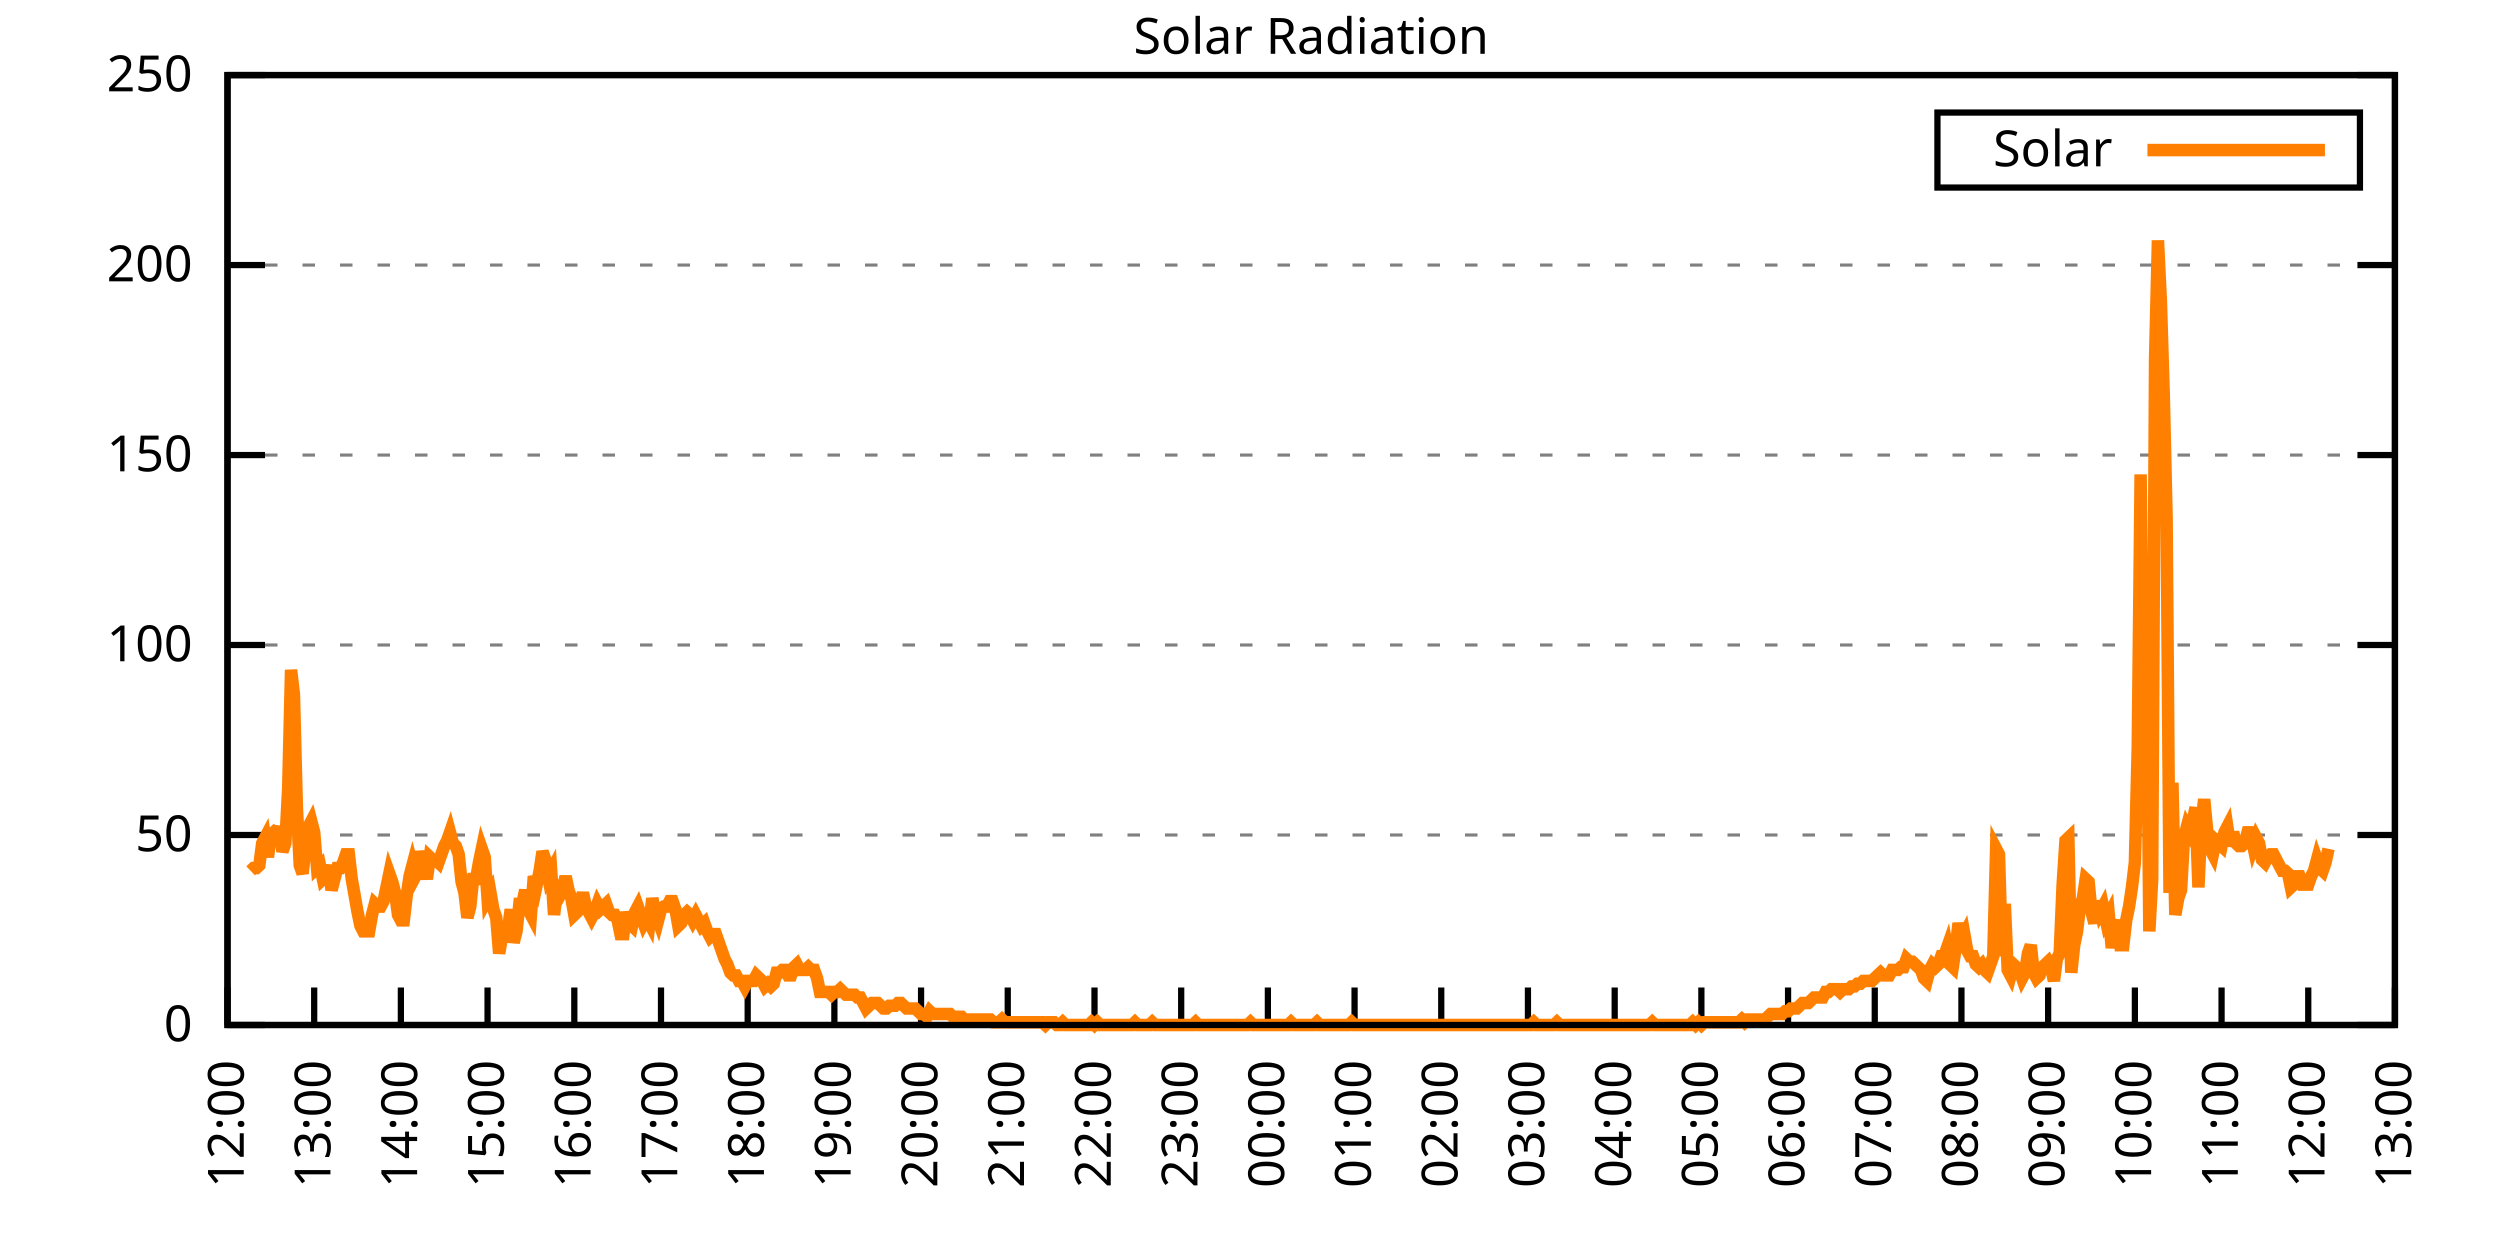
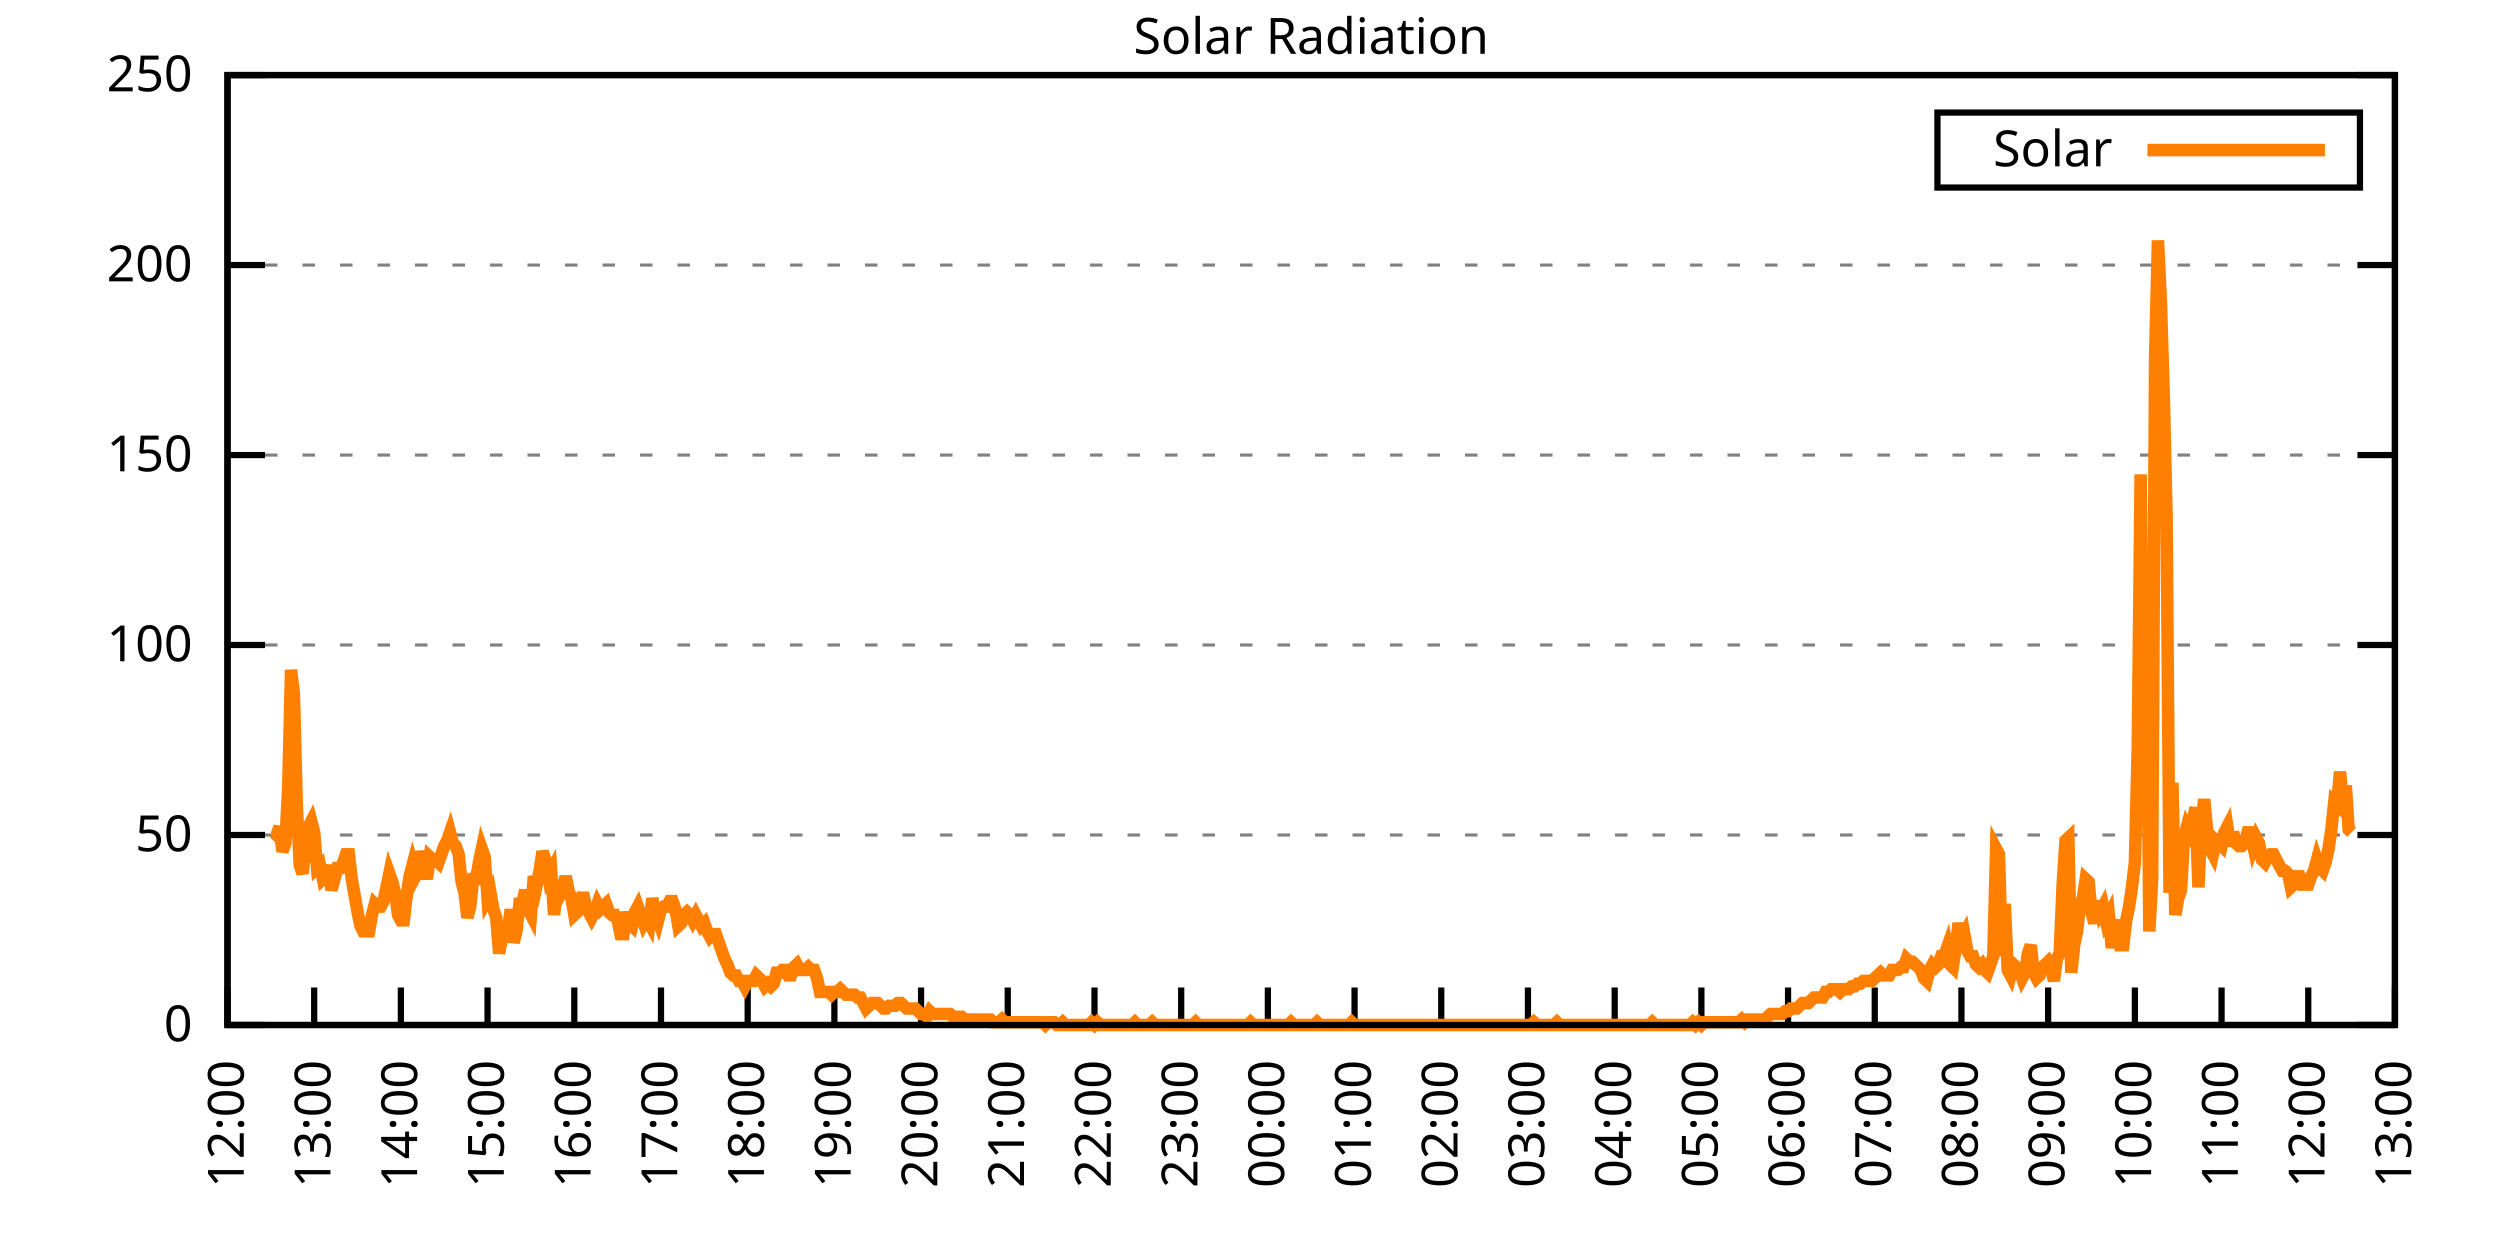
<svg xmlns="http://www.w3.org/2000/svg" xmlns:xlink="http://www.w3.org/1999/xlink" width="400" height="200" viewBox="0 0 400 200">
  <g id="gnuplot_canvas">
    <rect x="0" y="0" width="400" height="200" fill="none" />
    <defs>
      <circle id="gpDot" r="0.5" stroke-width="0.5" stroke="currentColor" />
      <path id="gpPt0" stroke-width="0.333" stroke="currentColor" d="M-1,0 h2 M0,-1 v2" />
      <path id="gpPt1" stroke-width="0.333" stroke="currentColor" d="M-1,-1 L1,1 M1,-1 L-1,1" />
      <path id="gpPt2" stroke-width="0.333" stroke="currentColor" d="M-1,0 L1,0 M0,-1 L0,1 M-1,-1 L1,1 M-1,1 L1,-1" />
      <rect id="gpPt3" stroke-width="0.333" stroke="currentColor" x="-1" y="-1" width="2" height="2" />
      <rect id="gpPt4" stroke-width="0.333" stroke="currentColor" fill="currentColor" x="-1" y="-1" width="2" height="2" />
      <circle id="gpPt5" stroke-width="0.333" stroke="currentColor" cx="0" cy="0" r="1" />
      <use xlink:href="#gpPt5" id="gpPt6" fill="currentColor" stroke="none" />
      <path id="gpPt7" stroke-width="0.333" stroke="currentColor" d="M0,-1.33 L-1.33,0.67 L1.33,0.67 z" />
      <use xlink:href="#gpPt7" id="gpPt8" fill="currentColor" stroke="none" />
      <use xlink:href="#gpPt7" id="gpPt9" stroke="currentColor" transform="rotate(180)" />
      <use xlink:href="#gpPt9" id="gpPt10" fill="currentColor" stroke="none" />
      <use xlink:href="#gpPt3" id="gpPt11" stroke="currentColor" transform="rotate(45)" />
      <use xlink:href="#gpPt11" id="gpPt12" fill="currentColor" stroke="none" />
      <path id="gpPt13" stroke-width="0.333" stroke="currentColor" d="M0,1.330 L1.265,0.411 L0.782,-1.067 L-0.782,-1.076 L-1.265,0.411 z" />
      <use xlink:href="#gpPt13" id="gpPt14" fill="currentColor" stroke="none" />
      <filter id="textbox" filterUnits="objectBoundingBox" x="0" y="0" height="1" width="1">
        <feFlood flood-color="white" flood-opacity="1" result="bgnd" />
        <feComposite in="SourceGraphic" in2="bgnd" operator="atop" />
      </filter>
      <filter id="greybox" filterUnits="objectBoundingBox" x="0" y="0" height="1" width="1">
        <feFlood flood-color="lightgrey" flood-opacity="1" result="grey" />
        <feComposite in="SourceGraphic" in2="grey" operator="atop" />
      </filter>
    </defs>
    <g fill="none" color="white" stroke="currentColor" stroke-width="1.00" stroke-linecap="butt" stroke-linejoin="miter">
</g>
    <g fill="none" color="black" stroke="currentColor" stroke-width="1.00" stroke-linecap="butt" stroke-linejoin="miter">
      <g stroke="none" shape-rendering="crispEdges">
        <polygon fill="rgb(255, 255, 255)" points="36.40,164.00 383.18,164.00 383.18,12.02 36.40,12.02 " />
      </g>
    </g>
    <g fill="none" color="black" stroke="currentColor" stroke-width="1.00" stroke-linecap="butt" stroke-linejoin="miter">
</g>
    <g fill="none" color="black" stroke="black" stroke-width="0.50" stroke-linecap="butt" stroke-linejoin="miter">
</g>
    <g fill="none" color="gray" stroke="currentColor" stroke-width="0.50" stroke-linecap="butt" stroke-linejoin="miter">
      <path stroke="gray" stroke-dasharray="2,4" class="gridline" d="M36.40,164.00 L383.19,164.00  " />
    </g>
    <g fill="none" color="gray" stroke="gray" stroke-width="1.00" stroke-linecap="butt" stroke-linejoin="miter">
</g>
    <g fill="none" color="black" stroke="currentColor" stroke-width="1.00" stroke-linecap="butt" stroke-linejoin="miter">
      <path stroke="black" d="M36.40,164.00 L42.40,164.00 M383.19,164.00 L377.19,164.00  " />
      <g transform="translate(30.80,166.60)" stroke="none" fill="black" font-family="Sans" font-size="8.00" text-anchor="end">
        <text>
          <tspan font-family="Sans"> 0</tspan>
        </text>
      </g>
    </g>
    <g fill="none" color="black" stroke="currentColor" stroke-width="1.00" stroke-linecap="butt" stroke-linejoin="miter">
</g>
    <g fill="none" color="black" stroke="black" stroke-width="0.50" stroke-linecap="butt" stroke-linejoin="miter">
</g>
    <g fill="none" color="gray" stroke="currentColor" stroke-width="0.50" stroke-linecap="butt" stroke-linejoin="miter">
      <path stroke="gray" stroke-dasharray="2,4" class="gridline" d="M36.40,133.60 L383.19,133.60  " />
    </g>
    <g fill="none" color="gray" stroke="gray" stroke-width="1.00" stroke-linecap="butt" stroke-linejoin="miter">
</g>
    <g fill="none" color="black" stroke="currentColor" stroke-width="1.00" stroke-linecap="butt" stroke-linejoin="miter">
      <path stroke="black" d="M36.40,133.60 L42.40,133.60 M383.19,133.60 L377.19,133.60  " />
      <g transform="translate(30.80,136.20)" stroke="none" fill="black" font-family="Sans" font-size="8.00" text-anchor="end">
        <text>
          <tspan font-family="Sans"> 50</tspan>
        </text>
      </g>
    </g>
    <g fill="none" color="black" stroke="currentColor" stroke-width="1.00" stroke-linecap="butt" stroke-linejoin="miter">
</g>
    <g fill="none" color="black" stroke="black" stroke-width="0.50" stroke-linecap="butt" stroke-linejoin="miter">
</g>
    <g fill="none" color="gray" stroke="currentColor" stroke-width="0.50" stroke-linecap="butt" stroke-linejoin="miter">
      <path stroke="gray" stroke-dasharray="2,4" class="gridline" d="M36.40,103.20 L383.19,103.20  " />
    </g>
    <g fill="none" color="gray" stroke="gray" stroke-width="1.00" stroke-linecap="butt" stroke-linejoin="miter">
</g>
    <g fill="none" color="black" stroke="currentColor" stroke-width="1.00" stroke-linecap="butt" stroke-linejoin="miter">
      <path stroke="black" d="M36.40,103.20 L42.40,103.20 M383.19,103.20 L377.19,103.20  " />
      <g transform="translate(30.80,105.80)" stroke="none" fill="black" font-family="Sans" font-size="8.00" text-anchor="end">
        <text>
          <tspan font-family="Sans"> 100</tspan>
        </text>
      </g>
    </g>
    <g fill="none" color="black" stroke="currentColor" stroke-width="1.00" stroke-linecap="butt" stroke-linejoin="miter">
</g>
    <g fill="none" color="black" stroke="black" stroke-width="0.50" stroke-linecap="butt" stroke-linejoin="miter">
</g>
    <g fill="none" color="gray" stroke="currentColor" stroke-width="0.50" stroke-linecap="butt" stroke-linejoin="miter">
      <path stroke="gray" stroke-dasharray="2,4" class="gridline" d="M36.40,72.81 L383.19,72.81  " />
    </g>
    <g fill="none" color="gray" stroke="gray" stroke-width="1.00" stroke-linecap="butt" stroke-linejoin="miter">
</g>
    <g fill="none" color="black" stroke="currentColor" stroke-width="1.00" stroke-linecap="butt" stroke-linejoin="miter">
      <path stroke="black" d="M36.40,72.81 L42.40,72.81 M383.19,72.81 L377.19,72.81  " />
      <g transform="translate(30.80,75.41)" stroke="none" fill="black" font-family="Sans" font-size="8.00" text-anchor="end">
        <text>
          <tspan font-family="Sans"> 150</tspan>
        </text>
      </g>
    </g>
    <g fill="none" color="black" stroke="currentColor" stroke-width="1.00" stroke-linecap="butt" stroke-linejoin="miter">
</g>
    <g fill="none" color="black" stroke="black" stroke-width="0.50" stroke-linecap="butt" stroke-linejoin="miter">
</g>
    <g fill="none" color="gray" stroke="currentColor" stroke-width="0.50" stroke-linecap="butt" stroke-linejoin="miter">
      <path stroke="gray" stroke-dasharray="2,4" class="gridline" d="M36.40,42.41 L383.19,42.41  " />
    </g>
    <g fill="none" color="gray" stroke="gray" stroke-width="1.00" stroke-linecap="butt" stroke-linejoin="miter">
</g>
    <g fill="none" color="black" stroke="currentColor" stroke-width="1.00" stroke-linecap="butt" stroke-linejoin="miter">
      <path stroke="black" d="M36.40,42.41 L42.40,42.41 M383.19,42.41 L377.19,42.41  " />
      <g transform="translate(30.80,45.01)" stroke="none" fill="black" font-family="Sans" font-size="8.00" text-anchor="end">
        <text>
          <tspan font-family="Sans"> 200</tspan>
        </text>
      </g>
    </g>
    <g fill="none" color="black" stroke="currentColor" stroke-width="1.00" stroke-linecap="butt" stroke-linejoin="miter">
</g>
    <g fill="none" color="black" stroke="black" stroke-width="0.50" stroke-linecap="butt" stroke-linejoin="miter">
</g>
    <g fill="none" color="gray" stroke="currentColor" stroke-width="0.50" stroke-linecap="butt" stroke-linejoin="miter">
      <path stroke="gray" stroke-dasharray="2,4" class="gridline" d="M36.40,12.01 L383.19,12.01  " />
    </g>
    <g fill="none" color="gray" stroke="gray" stroke-width="1.00" stroke-linecap="butt" stroke-linejoin="miter">
</g>
    <g fill="none" color="black" stroke="currentColor" stroke-width="1.00" stroke-linecap="butt" stroke-linejoin="miter">
      <path stroke="black" d="M36.40,12.01 L42.40,12.01 M383.19,12.01 L377.19,12.01  " />
      <g transform="translate(30.80,14.61)" stroke="none" fill="black" font-family="Sans" font-size="8.00" text-anchor="end">
        <text>
          <tspan font-family="Sans"> 250</tspan>
        </text>
      </g>
    </g>
    <g fill="none" color="black" stroke="currentColor" stroke-width="1.00" stroke-linecap="butt" stroke-linejoin="miter">
      <path stroke="black" d="M36.40,164.00 L36.40,158.00  " />
      <g transform="translate(39.00,169.60) rotate(270.00)" stroke="none" fill="black" font-family="Sans" font-size="8.00" text-anchor="end">
        <text>
          <tspan font-family="Sans">12:00</tspan>
        </text>
      </g>
    </g>
    <g fill="none" color="black" stroke="currentColor" stroke-width="1.00" stroke-linecap="butt" stroke-linejoin="miter">
      <path stroke="black" d="M50.27,164.00 L50.27,158.00  " />
      <g transform="translate(52.87,169.60) rotate(270.00)" stroke="none" fill="black" font-family="Sans" font-size="8.00" text-anchor="end">
        <text>
          <tspan font-family="Sans">13:00</tspan>
        </text>
      </g>
    </g>
    <g fill="none" color="black" stroke="currentColor" stroke-width="1.00" stroke-linecap="butt" stroke-linejoin="miter">
      <path stroke="black" d="M64.14,164.00 L64.14,158.00  " />
      <g transform="translate(66.74,169.60) rotate(270.00)" stroke="none" fill="black" font-family="Sans" font-size="8.00" text-anchor="end">
        <text>
          <tspan font-family="Sans">14:00</tspan>
        </text>
      </g>
    </g>
    <g fill="none" color="black" stroke="currentColor" stroke-width="1.00" stroke-linecap="butt" stroke-linejoin="miter">
      <path stroke="black" d="M78.01,164.00 L78.01,158.00  " />
      <g transform="translate(80.61,169.60) rotate(270.00)" stroke="none" fill="black" font-family="Sans" font-size="8.00" text-anchor="end">
        <text>
          <tspan font-family="Sans">15:00</tspan>
        </text>
      </g>
    </g>
    <g fill="none" color="black" stroke="currentColor" stroke-width="1.00" stroke-linecap="butt" stroke-linejoin="miter">
      <path stroke="black" d="M91.89,164.00 L91.89,158.00  " />
      <g transform="translate(94.49,169.60) rotate(270.00)" stroke="none" fill="black" font-family="Sans" font-size="8.00" text-anchor="end">
        <text>
          <tspan font-family="Sans">16:00</tspan>
        </text>
      </g>
    </g>
    <g fill="none" color="black" stroke="currentColor" stroke-width="1.00" stroke-linecap="butt" stroke-linejoin="miter">
      <path stroke="black" d="M105.76,164.00 L105.76,158.00  " />
      <g transform="translate(108.36,169.60) rotate(270.00)" stroke="none" fill="black" font-family="Sans" font-size="8.00" text-anchor="end">
        <text>
          <tspan font-family="Sans">17:00</tspan>
        </text>
      </g>
    </g>
    <g fill="none" color="black" stroke="currentColor" stroke-width="1.00" stroke-linecap="butt" stroke-linejoin="miter">
      <path stroke="black" d="M119.63,164.00 L119.63,158.00  " />
      <g transform="translate(122.23,169.60) rotate(270.00)" stroke="none" fill="black" font-family="Sans" font-size="8.00" text-anchor="end">
        <text>
          <tspan font-family="Sans">18:00</tspan>
        </text>
      </g>
    </g>
    <g fill="none" color="black" stroke="currentColor" stroke-width="1.00" stroke-linecap="butt" stroke-linejoin="miter">
      <path stroke="black" d="M133.50,164.00 L133.50,158.00  " />
      <g transform="translate(136.10,169.60) rotate(270.00)" stroke="none" fill="black" font-family="Sans" font-size="8.00" text-anchor="end">
        <text>
          <tspan font-family="Sans">19:00</tspan>
        </text>
      </g>
    </g>
    <g fill="none" color="black" stroke="currentColor" stroke-width="1.00" stroke-linecap="butt" stroke-linejoin="miter">
      <path stroke="black" d="M147.37,164.00 L147.37,158.00  " />
      <g transform="translate(149.97,169.60) rotate(270.00)" stroke="none" fill="black" font-family="Sans" font-size="8.00" text-anchor="end">
        <text>
          <tspan font-family="Sans">20:00</tspan>
        </text>
      </g>
    </g>
    <g fill="none" color="black" stroke="currentColor" stroke-width="1.00" stroke-linecap="butt" stroke-linejoin="miter">
      <path stroke="black" d="M161.24,164.00 L161.24,158.00  " />
      <g transform="translate(163.84,169.60) rotate(270.00)" stroke="none" fill="black" font-family="Sans" font-size="8.00" text-anchor="end">
        <text>
          <tspan font-family="Sans">21:00</tspan>
        </text>
      </g>
    </g>
    <g fill="none" color="black" stroke="currentColor" stroke-width="1.00" stroke-linecap="butt" stroke-linejoin="miter">
      <path stroke="black" d="M175.12,164.00 L175.12,158.00  " />
      <g transform="translate(177.72,169.60) rotate(270.00)" stroke="none" fill="black" font-family="Sans" font-size="8.00" text-anchor="end">
        <text>
          <tspan font-family="Sans">22:00</tspan>
        </text>
      </g>
    </g>
    <g fill="none" color="black" stroke="currentColor" stroke-width="1.00" stroke-linecap="butt" stroke-linejoin="miter">
      <path stroke="black" d="M188.99,164.00 L188.99,158.00  " />
      <g transform="translate(191.59,169.60) rotate(270.00)" stroke="none" fill="black" font-family="Sans" font-size="8.00" text-anchor="end">
        <text>
          <tspan font-family="Sans">23:00</tspan>
        </text>
      </g>
    </g>
    <g fill="none" color="black" stroke="currentColor" stroke-width="1.00" stroke-linecap="butt" stroke-linejoin="miter">
      <path stroke="black" d="M202.86,164.00 L202.86,158.00  " />
      <g transform="translate(205.46,169.60) rotate(270.00)" stroke="none" fill="black" font-family="Sans" font-size="8.00" text-anchor="end">
        <text>
          <tspan font-family="Sans">00:00</tspan>
        </text>
      </g>
    </g>
    <g fill="none" color="black" stroke="currentColor" stroke-width="1.00" stroke-linecap="butt" stroke-linejoin="miter">
      <path stroke="black" d="M216.73,164.00 L216.73,158.00  " />
      <g transform="translate(219.33,169.60) rotate(270.00)" stroke="none" fill="black" font-family="Sans" font-size="8.00" text-anchor="end">
        <text>
          <tspan font-family="Sans">01:00</tspan>
        </text>
      </g>
    </g>
    <g fill="none" color="black" stroke="currentColor" stroke-width="1.00" stroke-linecap="butt" stroke-linejoin="miter">
      <path stroke="black" d="M230.60,164.00 L230.60,158.00  " />
      <g transform="translate(233.20,169.60) rotate(270.00)" stroke="none" fill="black" font-family="Sans" font-size="8.00" text-anchor="end">
        <text>
          <tspan font-family="Sans">02:00</tspan>
        </text>
      </g>
    </g>
    <g fill="none" color="black" stroke="currentColor" stroke-width="1.00" stroke-linecap="butt" stroke-linejoin="miter">
      <path stroke="black" d="M244.47,164.00 L244.47,158.00  " />
      <g transform="translate(247.07,169.60) rotate(270.00)" stroke="none" fill="black" font-family="Sans" font-size="8.00" text-anchor="end">
        <text>
          <tspan font-family="Sans">03:00</tspan>
        </text>
      </g>
    </g>
    <g fill="none" color="black" stroke="currentColor" stroke-width="1.00" stroke-linecap="butt" stroke-linejoin="miter">
      <path stroke="black" d="M258.35,164.00 L258.35,158.00  " />
      <g transform="translate(260.95,169.60) rotate(270.00)" stroke="none" fill="black" font-family="Sans" font-size="8.00" text-anchor="end">
        <text>
          <tspan font-family="Sans">04:00</tspan>
        </text>
      </g>
    </g>
    <g fill="none" color="black" stroke="currentColor" stroke-width="1.00" stroke-linecap="butt" stroke-linejoin="miter">
      <path stroke="black" d="M272.22,164.00 L272.22,158.00  " />
      <g transform="translate(274.82,169.60) rotate(270.00)" stroke="none" fill="black" font-family="Sans" font-size="8.00" text-anchor="end">
        <text>
          <tspan font-family="Sans">05:00</tspan>
        </text>
      </g>
    </g>
    <g fill="none" color="black" stroke="currentColor" stroke-width="1.00" stroke-linecap="butt" stroke-linejoin="miter">
      <path stroke="black" d="M286.09,164.00 L286.09,158.00  " />
      <g transform="translate(288.69,169.60) rotate(270.00)" stroke="none" fill="black" font-family="Sans" font-size="8.00" text-anchor="end">
        <text>
          <tspan font-family="Sans">06:00</tspan>
        </text>
      </g>
    </g>
    <g fill="none" color="black" stroke="currentColor" stroke-width="1.00" stroke-linecap="butt" stroke-linejoin="miter">
      <path stroke="black" d="M299.96,164.00 L299.96,158.00  " />
      <g transform="translate(302.56,169.60) rotate(270.00)" stroke="none" fill="black" font-family="Sans" font-size="8.00" text-anchor="end">
        <text>
          <tspan font-family="Sans">07:00</tspan>
        </text>
      </g>
    </g>
    <g fill="none" color="black" stroke="currentColor" stroke-width="1.00" stroke-linecap="butt" stroke-linejoin="miter">
      <path stroke="black" d="M313.83,164.00 L313.83,158.00  " />
      <g transform="translate(316.43,169.60) rotate(270.00)" stroke="none" fill="black" font-family="Sans" font-size="8.00" text-anchor="end">
        <text>
          <tspan font-family="Sans">08:00</tspan>
        </text>
      </g>
    </g>
    <g fill="none" color="black" stroke="currentColor" stroke-width="1.00" stroke-linecap="butt" stroke-linejoin="miter">
      <path stroke="black" d="M327.70,164.00 L327.70,158.00  " />
      <g transform="translate(330.30,169.60) rotate(270.00)" stroke="none" fill="black" font-family="Sans" font-size="8.00" text-anchor="end">
        <text>
          <tspan font-family="Sans">09:00</tspan>
        </text>
      </g>
    </g>
    <g fill="none" color="black" stroke="currentColor" stroke-width="1.00" stroke-linecap="butt" stroke-linejoin="miter">
      <path stroke="black" d="M341.58,164.00 L341.58,158.00  " />
      <g transform="translate(344.18,169.60) rotate(270.00)" stroke="none" fill="black" font-family="Sans" font-size="8.00" text-anchor="end">
        <text>
          <tspan font-family="Sans">10:00</tspan>
        </text>
      </g>
    </g>
    <g fill="none" color="black" stroke="currentColor" stroke-width="1.00" stroke-linecap="butt" stroke-linejoin="miter">
      <path stroke="black" d="M355.45,164.00 L355.45,158.00  " />
      <g transform="translate(358.05,169.60) rotate(270.00)" stroke="none" fill="black" font-family="Sans" font-size="8.00" text-anchor="end">
        <text>
          <tspan font-family="Sans">11:00</tspan>
        </text>
      </g>
    </g>
    <g fill="none" color="black" stroke="currentColor" stroke-width="1.00" stroke-linecap="butt" stroke-linejoin="miter">
      <path stroke="black" d="M369.32,164.00 L369.32,158.00  " />
      <g transform="translate(371.92,169.60) rotate(270.00)" stroke="none" fill="black" font-family="Sans" font-size="8.00" text-anchor="end">
        <text>
          <tspan font-family="Sans">12:00</tspan>
        </text>
      </g>
    </g>
    <g fill="none" color="black" stroke="currentColor" stroke-width="1.00" stroke-linecap="butt" stroke-linejoin="miter">
      <path stroke="black" d="M383.19,164.00 L383.19,158.00  " />
      <g transform="translate(385.79,169.60) rotate(270.00)" stroke="none" fill="black" font-family="Sans" font-size="8.00" text-anchor="end">
        <text>
          <tspan font-family="Sans">13:00</tspan>
        </text>
      </g>
    </g>
    <g fill="none" color="black" stroke="currentColor" stroke-width="1.00" stroke-linecap="butt" stroke-linejoin="miter">
</g>
    <g fill="none" color="black" stroke="currentColor" stroke-width="1.00" stroke-linecap="butt" stroke-linejoin="miter">
      <path stroke="black" d="M36.40,12.01 L36.40,164.00 L383.19,164.00 L383.19,12.01 L36.40,12.01 Z  " />
    </g>
    <g fill="none" color="black" stroke="currentColor" stroke-width="1.00" stroke-linecap="butt" stroke-linejoin="miter">
</g>
    <g fill="none" color="black" stroke="currentColor" stroke-width="1.00" stroke-linecap="butt" stroke-linejoin="miter">
      <path stroke="black" d="M309.99,30.01 L309.99,18.01 L377.59,18.01 L377.59,30.01 L309.99,30.01 Z  " />
    </g>
    <g id="Solar_Radiation_plot_1">
      <g fill="none" color="white" stroke="black" stroke-width="2.00" stroke-linecap="butt" stroke-linejoin="miter">
</g>
      <g fill="none" color="black" stroke="currentColor" stroke-width="2.00" stroke-linecap="butt" stroke-linejoin="miter">
        <g transform="translate(337.99,26.61)" stroke="none" fill="black" font-family="Sans" font-size="8.00" text-anchor="end">
          <text>
            <tspan font-family="Sans">Solar</tspan>
          </text>
        </g>
      </g>
      <g fill="none" color="black" stroke="currentColor" stroke-width="2.00" stroke-linecap="butt" stroke-linejoin="miter">
-         <path stroke="rgb(255, 127,   0)" d="M343.59,24.01 L371.99,24.01 M40.10,139.33 L40.56,138.89 L41.02,138.89 L41.49,138.45 L41.95,134.93 L42.41,134.05   L42.87,137.13 L43.34,133.61 L43.80,133.17 L44.26,133.61 L44.72,132.28 L45.19,136.25 L45.65,134.93 L46.11,126.12   L46.57,107.18 L47.03,111.14 L47.50,129.20 L47.96,138.45 L48.42,139.77 L48.88,135.37 L49.35,132.28 L49.81,131.40   L50.27,133.17 L50.73,138.89 L51.20,138.45 L51.66,140.65 L52.12,140.21 L52.58,138.45 L53.05,142.42 L53.51,140.65   L53.97,138.89 L54.43,138.89 L54.90,138.01 L55.36,136.69 L55.82,136.69 L56.28,140.65 L56.75,143.30 L57.21,145.94   L57.67,148.14 L58.13,149.02 L58.59,149.02 L59.06,149.02 L59.52,146.38 L59.98,144.62 L60.44,145.06 L60.91,145.06   L61.37,144.18 L61.83,141.98 L62.29,139.77 L62.76,141.09 L63.22,142.86 L63.68,146.38 L64.14,147.26 L64.61,147.26   L65.07,143.30 L65.53,140.21 L65.99,138.45 L66.46,140.21 L66.92,139.33 L67.38,136.25 L67.84,138.01 L68.30,140.65   L68.77,137.13 L69.23,137.57 L69.69,137.57 L70.15,138.01 L70.62,136.69 L71.08,135.37 L71.54,134.49 L72.00,133.17   L72.47,134.93 L72.93,135.37 L73.39,136.69 L73.85,141.09 L74.32,142.86 L74.78,146.82 L75.24,145.06 L75.70,140.65   L76.17,140.65 L76.63,138.01 L77.09,135.81 L77.55,137.13 L78.01,143.74 L78.48,142.86 L78.94,145.50 L79.40,146.82   L79.86,152.55 L80.33,149.90 L80.79,149.46 L81.25,149.02 L81.71,145.50 L82.18,150.79 L82.64,149.02 L83.10,144.62   L83.56,144.62 L84.03,142.42 L84.49,145.50 L84.95,146.38 L85.41,140.21 L85.88,141.54 L86.34,139.33 L86.80,136.25   L87.26,137.57 L87.72,140.21 L88.19,139.33 L88.65,146.38 L89.11,142.42 L89.57,143.30 L90.04,142.42 L90.50,140.21   L90.96,142.42 L91.42,143.74 L91.89,146.38 L92.35,145.94 L92.81,144.62 L93.27,142.86 L93.74,145.06 L94.20,145.94   L94.66,146.82 L95.12,145.94 L95.59,144.62 L96.05,145.50 L96.51,145.06 L96.97,144.62 L97.44,145.94 L97.90,146.38   L98.36,146.38 L98.82,147.26 L99.28,149.46 L99.75,149.46 L100.21,145.94 L100.67,147.70 L101.13,148.14 L101.60,145.94   L102.06,145.06 L102.52,146.38 L102.98,147.70 L103.45,146.82 L103.91,147.70 L104.37,143.74 L104.83,145.94 L105.30,147.26   L105.76,145.50 L106.22,145.06 L106.68,145.06 L107.15,144.18 L107.61,144.18 L108.07,145.50 L108.53,148.14 L108.99,147.70   L109.46,146.38 L109.92,145.94 L110.38,146.38 L110.84,147.26 L111.31,146.38 L111.77,147.26 L112.23,148.14 L112.69,147.70   L113.16,149.02 L113.62,149.90 L114.08,149.46 L114.54,149.46 L115.01,150.79 L115.47,152.11 L115.93,153.43 L116.39,154.31   L116.86,155.63 L117.32,156.07 L117.78,156.07 L118.24,156.95 L118.70,156.95 L119.17,157.83 L119.63,156.95 L120.09,156.95   L120.55,156.95 L121.02,156.07 L121.48,156.51 L121.94,156.95 L122.40,157.83 L122.87,157.39 L123.33,157.83 L123.79,157.39   L124.25,155.63 L124.72,155.63 L125.18,155.19 L125.64,155.19 L126.10,156.07 L126.57,156.07 L127.03,154.75 L127.49,154.31   L127.95,155.19 L128.41,155.19 L128.88,155.19 L129.34,154.75 L129.80,155.19 L130.26,155.19 L130.73,156.51 L131.19,158.71   L131.65,158.71 L132.11,158.71 L132.58,158.71 L133.04,159.15 L133.50,158.71 L133.96,158.71 L134.43,158.27 L134.89,158.71   L135.35,159.15 L135.81,159.15 L136.28,159.15 L136.74,159.15 L137.20,159.60 L137.66,159.60 L138.13,160.48 L138.59,161.36   L139.05,160.92 L139.51,160.48 L139.97,160.48 L140.44,160.48 L140.90,160.92 L141.36,161.36 L141.82,161.36 L142.29,160.92   L142.75,160.92 L143.21,160.92 L143.67,160.48 L144.14,160.48 L144.60,160.92 L145.06,161.36 L145.52,161.36 L145.99,161.36   L146.45,161.36 L146.91,161.80 L147.37,162.24 L147.84,162.24 L148.30,162.68 L148.76,161.80 L149.22,162.24 L149.68,162.24   L150.15,162.24 L150.61,162.24 L151.07,162.24 L151.53,162.24 L152.00,162.24 L152.46,162.68 L152.92,162.68 L153.38,162.68   L153.85,162.68 L154.31,163.12 L154.77,163.12 L155.23,163.12 L155.70,163.12 L156.16,163.12 L156.62,163.12 L157.08,163.12   L157.55,163.12 L158.01,163.12 L158.47,163.12 L158.93,163.56 L159.39,163.56 L159.86,163.56 L160.32,163.12 L160.78,163.56   L161.24,163.56 L161.71,163.56 L162.17,163.56 L162.63,163.56 L163.09,163.56 L163.56,163.56 L164.02,163.56 L164.48,163.56   L164.94,163.56 L165.41,163.56 L165.87,163.56 L166.33,163.56 L166.79,163.56 L167.26,164.00 L167.72,163.56 L168.18,163.56   L168.64,163.56 L169.10,164.00 L169.57,164.00 L170.03,163.56 L170.49,164.00 L170.95,164.00 L171.42,164.00 L171.88,164.00   L172.34,164.00 L172.80,164.00 L173.27,164.00 L173.73,164.00 L174.19,164.00 L174.65,163.56 L175.12,164.00 L175.58,163.56   L176.04,164.00 L176.50,164.00 L176.97,164.00 L177.43,164.00 L177.89,164.00 L178.35,164.00 L178.82,164.00 L179.28,164.00   L179.74,164.00 L180.20,164.00 L180.66,164.00 L181.13,164.00 L181.59,163.56 L182.05,164.00 L182.51,164.00 L182.98,164.00   L183.44,164.00 L183.90,164.00 L184.36,163.56 L184.83,164.00 L185.29,164.00 L185.75,164.00 L186.21,164.00 L186.68,164.00   L187.14,164.00 L187.60,164.00 L188.06,164.00 L188.53,164.00 L188.99,164.00 L189.45,164.00 L189.91,164.00 L190.37,164.00   L190.84,164.00 L191.30,163.56 L191.76,164.00 L192.22,164.00 L192.69,164.00 L193.15,164.00 L193.61,164.00 L194.07,164.00   L194.54,164.00 L195.00,164.00 L195.46,164.00 L195.92,164.00 L196.39,164.00 L196.85,164.00 L197.31,164.00 L197.77,164.00   L198.24,164.00 L198.70,164.00 L199.16,164.00 L199.62,164.00 L200.08,163.56 L200.55,164.00 L201.01,164.00 L201.47,164.00   L201.93,164.00 L202.40,164.00 L202.86,164.00 L203.32,164.00 L203.78,164.00 L204.25,164.00 L204.71,164.00 L205.17,164.00   L205.63,164.00 L206.10,164.00 L206.56,163.56 L207.02,164.00 L207.48,164.00 L207.95,164.00 L208.41,164.00 L208.87,164.00   L209.33,164.00 L209.80,164.00 L210.26,164.00 L210.72,163.56 L211.18,164.00 L211.64,164.00 L212.11,164.00 L212.57,164.00   L213.03,164.00 L213.49,164.00 L213.96,164.00 L214.42,164.00 L214.88,164.00 L215.34,164.00 L215.81,164.00 L216.27,163.56   L216.73,164.00 L217.19,164.00 L217.66,164.00 L218.12,164.00 L218.58,164.00 L219.04,164.00 L219.51,164.00 L219.97,164.00   L220.43,164.00 L220.89,164.00 L221.35,164.00 L221.82,164.00 L222.28,164.00 L222.74,164.00 L223.20,164.00 L223.67,164.00   L224.13,164.00 L224.59,164.00 L225.05,164.00 L225.52,164.00 L225.98,164.00 L226.44,164.00 L226.90,164.00 L227.37,164.00   L227.83,164.00 L228.29,164.00 L228.75,164.00 L229.22,164.00 L229.68,164.00 L230.14,164.00 L230.60,164.00 L231.06,164.00   L231.53,164.00 L231.99,164.00 L232.45,164.00 L232.91,164.00 L233.38,164.00 L233.84,164.00 L234.30,164.00 L234.76,164.00   L235.23,164.00 L235.69,164.00 L236.15,164.00 L236.61,164.00 L237.08,164.00 L237.54,164.00 L238.00,164.00 L238.46,164.00   L238.93,164.00 L239.39,164.00 L239.85,164.00 L240.31,164.00 L240.77,164.00 L241.24,164.00 L241.70,164.00 L242.16,164.00   L242.62,164.00 L243.09,164.00 L243.55,164.00 L244.01,164.00 L244.47,164.00 L244.94,164.00 L245.40,163.56 L245.86,164.00   L246.32,164.00 L246.79,164.00 L247.25,164.00 L247.71,164.00 L248.17,164.00 L248.64,164.00 L249.10,163.56 L249.56,164.00   L250.02,164.00 L250.49,164.00 L250.95,164.00 L251.41,164.00 L251.87,164.00 L252.33,164.00 L252.80,164.00 L253.26,164.00   L253.72,164.00 L254.18,164.00 L254.65,164.00 L255.11,164.00 L255.57,164.00 L256.03,164.00 L256.50,164.00 L256.96,164.00   L257.42,164.00 L257.88,164.00 L258.35,164.00 L258.81,164.00 L259.27,164.00 L259.73,164.00 L260.20,164.00 L260.66,164.00   L261.12,164.00 L261.58,164.00 L262.04,164.00 L262.51,164.00 L262.97,164.00 L263.43,164.00 L263.89,164.00 L264.36,163.56   L264.82,164.00 L265.28,164.00 L265.74,164.00 L266.21,164.00 L266.67,164.00 L267.13,164.00 L267.59,164.00 L268.06,164.00   L268.52,164.00 L268.98,164.00 L269.44,164.00 L269.91,164.00 L270.37,164.00 L270.83,163.56 L271.29,164.00 L271.75,163.56   L272.22,164.00 L272.68,163.56 L273.14,163.56 L273.60,163.56 L274.07,163.56 L274.53,163.56 L274.99,163.56 L275.45,163.56   L275.92,163.56 L276.38,163.56 L276.84,163.56 L277.30,163.56 L277.77,163.56 L278.23,163.56 L278.69,163.12 L279.15,163.56   L279.62,163.12 L280.08,163.12 L280.54,163.12 L281.00,163.12 L281.46,163.12 L281.93,163.12 L282.39,163.12 L282.85,162.68   L283.31,162.24 L283.78,162.24 L284.24,162.24 L284.70,162.24 L285.16,162.24 L285.63,161.80 L286.09,161.80 L286.55,161.36   L287.01,161.36 L287.48,161.36 L287.94,160.92 L288.40,160.48 L288.86,160.48 L289.33,160.48 L289.79,160.04 L290.25,159.60   L290.71,159.60 L291.18,159.60 L291.64,159.60 L292.10,158.71 L292.56,158.71 L293.02,158.27 L293.49,158.27 L293.95,158.27   L294.41,158.71 L294.87,158.27 L295.34,158.27 L295.80,158.27 L296.26,157.83 L296.72,157.83 L297.19,157.39 L297.65,157.39   L298.11,156.95 L298.57,156.95 L299.04,156.95 L299.50,156.95 L299.96,156.51 L300.42,156.07 L300.89,155.63 L301.35,156.07   L301.81,156.07 L302.27,156.07 L302.73,155.19 L303.20,155.19 L303.66,155.19 L304.12,154.75 L304.58,154.75 L305.05,153.43   L305.51,153.87 L305.97,153.87 L306.43,154.31 L306.90,154.75 L307.36,155.19 L307.82,156.51 L308.28,156.95 L308.75,155.19   L309.21,154.31 L309.67,154.75 L310.13,154.31 L310.60,152.99 L311.06,152.99 L311.52,151.67 L311.98,154.31 L312.44,154.75   L312.91,151.67 L313.37,147.70 L313.83,150.34 L314.29,149.46 L314.76,152.11 L315.22,152.99 L315.68,152.99 L316.14,154.31   L316.61,154.75 L317.07,154.31 L317.53,155.19 L317.99,155.63 L318.46,154.31 L318.92,152.99 L319.38,135.81 L319.84,136.69   L320.31,152.99 L320.77,144.62 L321.23,155.19 L321.69,156.07 L322.15,154.31 L322.62,154.75 L323.08,155.19 L323.54,156.51   L324.00,155.63 L324.47,152.55 L324.93,151.23 L325.39,155.63 L325.85,156.51 L326.32,156.07 L326.78,154.75 L327.24,154.31   L327.70,153.87 L328.17,154.75 L328.63,156.95 L329.09,153.43 L329.55,152.55 L330.02,141.54 L330.48,134.49 L330.94,134.05   L331.40,155.63 L331.87,151.23 L332.33,149.02 L332.79,145.06 L333.25,143.74 L333.71,140.65 L334.18,141.09 L334.64,145.94   L335.10,147.70 L335.56,144.18 L336.03,145.94 L336.49,145.06 L336.95,147.26 L337.41,146.38 L337.88,151.67 L338.34,148.58   L338.80,147.26 L339.26,151.23 L339.73,151.23 L340.19,147.26 L340.65,145.06 L341.11,141.98 L341.58,138.01 L342.04,119.51   L342.50,75.90 L342.96,120.39 L343.42,96.16 L343.89,149.02 L344.35,140.65 L344.81,57.40 L345.27,38.46 L345.74,48.15   L346.20,63.13 L346.66,82.95 L347.12,142.86 L347.59,125.24 L348.05,146.38 L348.51,143.74 L348.97,142.42 L349.44,134.05   L349.90,132.28 L350.36,133.17 L350.82,131.40 L351.29,129.20 L351.75,141.98 L352.21,131.84 L352.67,127.88 L353.13,132.73   L353.60,135.81 L354.06,136.69 L354.52,134.49 L354.98,134.93 L355.45,135.37 L355.91,133.17 L356.37,132.28 L356.83,135.37   L357.30,133.17 L357.76,134.93 L358.22,135.37 L358.68,135.37 L359.15,134.93 L359.61,133.17 L360.07,133.17 L360.53,135.37   L361.00,134.05 L361.46,134.93 L361.92,137.57 L362.38,138.01 L362.84,137.13 L363.31,136.69 L363.77,136.69 L364.23,137.57   L364.69,138.45 L365.16,139.33 L365.62,139.33 L366.08,139.77 L366.54,141.98 L367.01,141.54 L367.47,140.21 L367.93,140.21   L368.39,141.54 L368.86,141.54 L369.32,141.54 L369.78,140.21 L370.24,139.33 L370.71,137.57 L371.17,138.89 L371.63,139.33   L372.09,138.01 L372.56,135.81  " />
+         <path stroke="rgb(255, 127,   0)" d="M343.59,24.01 L371.99,24.01 M43.80,133.17 L44.26,133.61 L44.72,132.28 L45.19,136.25 L45.65,134.93 L46.11,126.12   L46.57,107.18 L47.03,111.14 L47.50,129.20 L47.96,138.45 L48.42,139.77 L48.88,135.37 L49.35,132.28 L49.81,131.40   L50.27,133.17 L50.73,138.89 L51.20,138.45 L51.66,140.65 L52.12,140.21 L52.58,138.45 L53.05,142.42 L53.51,140.65   L53.97,138.89 L54.43,138.89 L54.90,138.01 L55.36,136.69 L55.82,136.69 L56.28,140.65 L56.75,143.30 L57.21,145.94   L57.67,148.14 L58.13,149.02 L58.59,149.02 L59.06,149.02 L59.52,146.38 L59.98,144.62 L60.44,145.06 L60.91,145.06   L61.37,144.18 L61.83,141.98 L62.29,139.77 L62.76,141.09 L63.22,142.86 L63.68,146.38 L64.14,147.26 L64.61,147.26   L65.07,143.30 L65.53,140.21 L65.99,138.45 L66.46,140.21 L66.92,139.33 L67.38,136.25 L67.84,138.01 L68.30,140.65   L68.77,137.13 L69.23,137.57 L69.69,137.57 L70.15,138.01 L70.62,136.69 L71.08,135.37 L71.54,134.49 L72.00,133.17   L72.47,134.93 L72.93,135.37 L73.39,136.69 L73.85,141.09 L74.32,142.86 L74.78,146.82 L75.24,145.06 L75.70,140.65   L76.17,140.65 L76.63,138.01 L77.09,135.81 L77.55,137.13 L78.01,143.74 L78.48,142.86 L78.94,145.50 L79.40,146.82   L79.86,152.55 L80.33,149.90 L80.79,149.46 L81.25,149.02 L81.71,145.50 L82.18,150.79 L82.64,149.02 L83.10,144.62   L83.56,144.62 L84.03,142.42 L84.49,145.50 L84.95,146.38 L85.41,140.21 L85.88,141.54 L86.34,139.33 L86.80,136.25   L87.26,137.57 L87.72,140.21 L88.19,139.33 L88.65,146.38 L89.11,142.42 L89.57,143.30 L90.04,142.42 L90.50,140.21   L90.96,142.42 L91.42,143.74 L91.89,146.38 L92.35,145.94 L92.81,144.62 L93.27,142.86 L93.74,145.06 L94.20,145.94   L94.66,146.82 L95.12,145.94 L95.59,144.62 L96.05,145.50 L96.51,145.06 L96.97,144.62 L97.44,145.94 L97.90,146.38   L98.36,146.38 L98.82,147.26 L99.28,149.46 L99.75,149.46 L100.21,145.94 L100.67,147.70 L101.13,148.14 L101.60,145.94   L102.06,145.06 L102.52,146.38 L102.98,147.70 L103.45,146.82 L103.91,147.70 L104.37,143.74 L104.83,145.94 L105.30,147.26   L105.76,145.50 L106.22,145.06 L106.68,145.06 L107.15,144.18 L107.61,144.18 L108.07,145.50 L108.53,148.14 L108.99,147.70   L109.46,146.38 L109.92,145.94 L110.38,146.38 L110.84,147.26 L111.31,146.38 L111.77,147.26 L112.23,148.14 L112.69,147.70   L113.16,149.02 L113.62,149.90 L114.08,149.46 L114.54,149.46 L115.01,150.79 L115.47,152.11 L115.93,153.43 L116.39,154.31   L116.86,155.63 L117.32,156.07 L117.78,156.07 L118.24,156.95 L118.70,156.95 L119.17,157.83 L119.63,156.95 L120.09,156.95   L120.55,156.95 L121.02,156.07 L121.48,156.51 L121.94,156.95 L122.40,157.83 L122.87,157.39 L123.33,157.83 L123.79,157.39   L124.25,155.63 L124.72,155.63 L125.18,155.19 L125.64,155.19 L126.10,156.07 L126.57,156.07 L127.03,154.75 L127.49,154.31   L127.95,155.19 L128.41,155.19 L128.88,155.19 L129.34,154.75 L129.80,155.19 L130.26,155.19 L130.73,156.51 L131.19,158.71   L131.65,158.71 L132.11,158.71 L132.58,158.71 L133.04,159.15 L133.50,158.71 L133.96,158.71 L134.43,158.27 L134.89,158.71   L135.35,159.15 L135.81,159.15 L136.28,159.15 L136.74,159.15 L137.20,159.60 L137.66,159.60 L138.13,160.48 L138.59,161.36   L139.05,160.92 L139.51,160.48 L139.97,160.48 L140.44,160.48 L140.90,160.92 L141.36,161.36 L141.82,161.36 L142.29,160.92   L142.75,160.92 L143.21,160.92 L143.67,160.48 L144.14,160.48 L144.60,160.92 L145.06,161.36 L145.52,161.36 L145.99,161.36   L146.45,161.36 L146.91,161.80 L147.37,162.24 L147.84,162.24 L148.30,162.68 L148.76,161.80 L149.22,162.24 L149.68,162.24   L150.15,162.24 L150.61,162.24 L151.07,162.24 L151.53,162.24 L152.00,162.24 L152.46,162.68 L152.92,162.68 L153.38,162.68   L153.85,162.68 L154.31,163.12 L154.77,163.12 L155.23,163.12 L155.70,163.12 L156.16,163.12 L156.62,163.12 L157.08,163.12   L157.55,163.12 L158.01,163.12 L158.47,163.12 L158.93,163.56 L159.39,163.56 L159.86,163.56 L160.32,163.12 L160.78,163.56   L161.24,163.56 L161.71,163.56 L162.17,163.56 L162.63,163.56 L163.09,163.56 L163.56,163.56 L164.02,163.56 L164.48,163.56   L164.94,163.56 L165.41,163.56 L165.87,163.56 L166.33,163.56 L166.79,163.56 L167.26,164.00 L167.72,163.56 L168.18,163.56   L168.64,163.56 L169.10,164.00 L169.57,164.00 L170.03,163.56 L170.49,164.00 L170.95,164.00 L171.42,164.00 L171.88,164.00   L172.34,164.00 L172.80,164.00 L173.27,164.00 L173.73,164.00 L174.19,164.00 L174.65,163.56 L175.12,164.00 L175.58,163.56   L176.04,164.00 L176.50,164.00 L176.97,164.00 L177.43,164.00 L177.89,164.00 L178.35,164.00 L178.82,164.00 L179.28,164.00   L179.74,164.00 L180.20,164.00 L180.66,164.00 L181.13,164.00 L181.59,163.56 L182.05,164.00 L182.51,164.00 L182.98,164.00   L183.44,164.00 L183.90,164.00 L184.36,163.56 L184.83,164.00 L185.29,164.00 L185.75,164.00 L186.21,164.00 L186.68,164.00   L187.14,164.00 L187.60,164.00 L188.06,164.00 L188.53,164.00 L188.99,164.00 L189.45,164.00 L189.91,164.00 L190.37,164.00   L190.84,164.00 L191.30,163.56 L191.76,164.00 L192.22,164.00 L192.69,164.00 L193.15,164.00 L193.61,164.00 L194.07,164.00   L194.54,164.00 L195.00,164.00 L195.46,164.00 L195.92,164.00 L196.39,164.00 L196.85,164.00 L197.31,164.00 L197.77,164.00   L198.24,164.00 L198.70,164.00 L199.16,164.00 L199.62,164.00 L200.08,163.56 L200.55,164.00 L201.01,164.00 L201.47,164.00   L201.93,164.00 L202.40,164.00 L202.86,164.00 L203.32,164.00 L203.78,164.00 L204.25,164.00 L204.71,164.00 L205.17,164.00   L205.63,164.00 L206.10,164.00 L206.56,163.56 L207.02,164.00 L207.48,164.00 L207.95,164.00 L208.41,164.00 L208.87,164.00   L209.33,164.00 L209.80,164.00 L210.26,164.00 L210.72,163.56 L211.18,164.00 L211.64,164.00 L212.11,164.00 L212.57,164.00   L213.03,164.00 L213.49,164.00 L213.96,164.00 L214.42,164.00 L214.88,164.00 L215.34,164.00 L215.81,164.00 L216.27,163.56   L216.73,164.00 L217.19,164.00 L217.66,164.00 L218.12,164.00 L218.58,164.00 L219.04,164.00 L219.51,164.00 L219.97,164.00   L220.43,164.00 L220.89,164.00 L221.35,164.00 L221.82,164.00 L222.28,164.00 L222.74,164.00 L223.20,164.00 L223.67,164.00   L224.13,164.00 L224.59,164.00 L225.05,164.00 L225.52,164.00 L225.98,164.00 L226.44,164.00 L226.90,164.00 L227.37,164.00   L227.83,164.00 L228.29,164.00 L228.75,164.00 L229.22,164.00 L229.68,164.00 L230.14,164.00 L230.60,164.00 L231.06,164.00   L231.53,164.00 L231.99,164.00 L232.45,164.00 L232.91,164.00 L233.38,164.00 L233.84,164.00 L234.30,164.00 L234.76,164.00   L235.23,164.00 L235.69,164.00 L236.15,164.00 L236.61,164.00 L237.08,164.00 L237.54,164.00 L238.00,164.00 L238.46,164.00   L238.93,164.00 L239.39,164.00 L239.85,164.00 L240.31,164.00 L240.77,164.00 L241.24,164.00 L241.70,164.00 L242.16,164.00   L242.62,164.00 L243.09,164.00 L243.55,164.00 L244.01,164.00 L244.47,164.00 L244.94,164.00 L245.40,163.56 L245.86,164.00   L246.32,164.00 L246.79,164.00 L247.25,164.00 L247.71,164.00 L248.17,164.00 L248.64,164.00 L249.10,163.56 L249.56,164.00   L250.02,164.00 L250.49,164.00 L250.95,164.00 L251.41,164.00 L251.87,164.00 L252.33,164.00 L252.80,164.00 L253.26,164.00   L253.72,164.00 L254.18,164.00 L254.65,164.00 L255.11,164.00 L255.57,164.00 L256.03,164.00 L256.50,164.00 L256.96,164.00   L257.42,164.00 L257.88,164.00 L258.35,164.00 L258.81,164.00 L259.27,164.00 L259.73,164.00 L260.20,164.00 L260.66,164.00   L261.12,164.00 L261.58,164.00 L262.04,164.00 L262.51,164.00 L262.97,164.00 L263.43,164.00 L263.89,164.00 L264.36,163.56   L264.82,164.00 L265.28,164.00 L265.74,164.00 L266.21,164.00 L266.67,164.00 L267.13,164.00 L267.59,164.00 L268.06,164.00   L268.52,164.00 L268.98,164.00 L269.44,164.00 L269.91,164.00 L270.37,164.00 L270.83,163.56 L271.29,164.00 L271.75,163.56   L272.22,164.00 L272.68,163.56 L273.14,163.56 L273.60,163.56 L274.07,163.56 L274.53,163.56 L274.99,163.56 L275.45,163.56   L275.92,163.56 L276.38,163.56 L276.84,163.56 L277.30,163.56 L277.77,163.56 L278.23,163.56 L278.69,163.12 L279.15,163.56   L279.62,163.12 L280.08,163.12 L280.54,163.12 L281.00,163.12 L281.46,163.12 L281.93,163.12 L282.39,163.12 L282.85,162.68   L283.31,162.24 L283.78,162.24 L284.24,162.24 L284.70,162.24 L285.16,162.24 L285.63,161.80 L286.09,161.80 L286.55,161.36   L287.01,161.36 L287.48,161.36 L287.94,160.92 L288.40,160.48 L288.86,160.48 L289.33,160.48 L289.79,160.04 L290.25,159.60   L290.71,159.60 L291.18,159.60 L291.64,159.60 L292.10,158.71 L292.56,158.71 L293.02,158.27 L293.49,158.27 L293.95,158.27   L294.41,158.71 L294.87,158.27 L295.34,158.27 L295.80,158.27 L296.26,157.83 L296.72,157.83 L297.19,157.39 L297.65,157.39   L298.11,156.95 L298.57,156.95 L299.04,156.95 L299.50,156.95 L299.96,156.51 L300.42,156.07 L300.89,155.63 L301.35,156.07   L301.81,156.07 L302.27,156.07 L302.73,155.19 L303.20,155.19 L303.66,155.19 L304.12,154.75 L304.58,154.75 L305.05,153.43   L305.51,153.87 L305.97,153.87 L306.43,154.31 L306.90,154.75 L307.36,155.19 L307.82,156.51 L308.28,156.95 L308.75,155.19   L309.21,154.31 L309.67,154.75 L310.13,154.31 L310.60,152.99 L311.06,152.99 L311.52,151.67 L311.98,154.31 L312.44,154.75   L312.91,151.67 L313.37,147.70 L313.83,150.34 L314.29,149.46 L314.76,152.11 L315.22,152.99 L315.68,152.99 L316.14,154.31   L316.61,154.75 L317.07,154.31 L317.53,155.19 L317.99,155.63 L318.46,154.31 L318.92,152.99 L319.38,135.81 L319.84,136.69   L320.31,152.99 L320.77,144.62 L321.23,155.19 L321.69,156.07 L322.15,154.31 L322.62,154.75 L323.08,155.19 L323.54,156.51   L324.00,155.63 L324.47,152.55 L324.93,151.23 L325.39,155.63 L325.85,156.51 L326.32,156.07 L326.78,154.75 L327.24,154.31   L327.70,153.87 L328.17,154.75 L328.63,156.95 L329.09,153.43 L329.55,152.55 L330.02,141.54 L330.48,134.49 L330.94,134.05   L331.40,155.63 L331.87,151.23 L332.33,149.02 L332.79,145.06 L333.25,143.74 L333.71,140.65 L334.18,141.09 L334.64,145.94   L335.10,147.70 L335.56,144.18 L336.03,145.94 L336.49,145.06 L336.95,147.26 L337.41,146.38 L337.88,151.67 L338.34,148.58   L338.80,147.26 L339.26,151.23 L339.73,151.23 L340.19,147.26 L340.65,145.06 L341.11,141.98 L341.58,138.01 L342.04,119.51   L342.50,75.90 L342.96,120.39 L343.42,96.16 L343.89,149.02 L344.35,140.65 L344.81,57.40 L345.27,38.46 L345.74,48.15   L346.20,63.13 L346.66,82.95 L347.12,142.86 L347.59,125.24 L348.05,146.38 L348.51,143.74 L348.97,142.42 L349.44,134.05   L349.90,132.28 L350.36,133.17 L350.82,131.40 L351.29,129.20 L351.75,141.98 L352.21,131.84 L352.67,127.88 L353.13,132.73   L353.60,135.81 L354.06,136.69 L354.52,134.49 L354.98,134.93 L355.45,135.37 L355.91,133.17 L356.37,132.28 L356.83,135.37   L357.30,133.17 L357.76,134.93 L358.22,135.37 L358.68,135.37 L359.15,134.93 L359.61,133.17 L360.07,133.17 L360.53,135.37   L361.00,134.05 L361.46,134.93 L361.92,137.57 L362.38,138.01 L362.84,137.13 L363.31,136.69 L363.77,136.69 L364.23,137.57   L364.69,138.45 L365.16,139.33 L365.62,139.33 L366.08,139.77 L366.54,141.98 L367.01,141.54 L367.47,140.21 L367.93,140.21   L368.39,141.54 L368.86,141.54 L369.32,141.54 L369.78,140.21 L370.24,139.33 L370.71,137.57 L371.17,138.89 L371.63,139.33   L372.09,138.01 L372.56,135.81 L373.02,132.73 L373.48,128.32 L373.94,128.76 L374.40,123.47 L374.87,128.76 L375.33,125.68   L375.79,132.73 L376.25,133.17  " />
      </g>
    </g>
    <g fill="none" color="black" stroke="currentColor" stroke-width="2.00" stroke-linecap="butt" stroke-linejoin="miter">
</g>
    <g fill="none" color="black" stroke="black" stroke-width="1.00" stroke-linecap="butt" stroke-linejoin="miter">
</g>
    <g fill="none" color="black" stroke="currentColor" stroke-width="1.00" stroke-linecap="butt" stroke-linejoin="miter">
      <path stroke="black" d="M36.40,12.01 L36.40,164.00 L383.19,164.00 L383.19,12.01 L36.40,12.01 Z  " />
      <g transform="translate(6.80,88.01) rotate(270.00)" stroke="none" fill="black" font-family="Sans" font-size="8.00" text-anchor="middle">
        <text />
      </g>
    </g>
    <g fill="none" color="black" stroke="currentColor" stroke-width="1.00" stroke-linecap="butt" stroke-linejoin="miter">
</g>
    <g fill="none" color="black" stroke="currentColor" stroke-width="1.00" stroke-linecap="butt" stroke-linejoin="miter">
      <g transform="translate(209.79,8.61)" stroke="none" fill="black" font-family="Sans" font-size="8.00" text-anchor="middle">
        <text>
          <tspan font-family="Sans">Solar Radiation</tspan>
        </text>
      </g>
    </g>
    <g fill="none" color="black" stroke="currentColor" stroke-width="1.00" stroke-linecap="butt" stroke-linejoin="miter">
</g>
  </g>
</svg>
